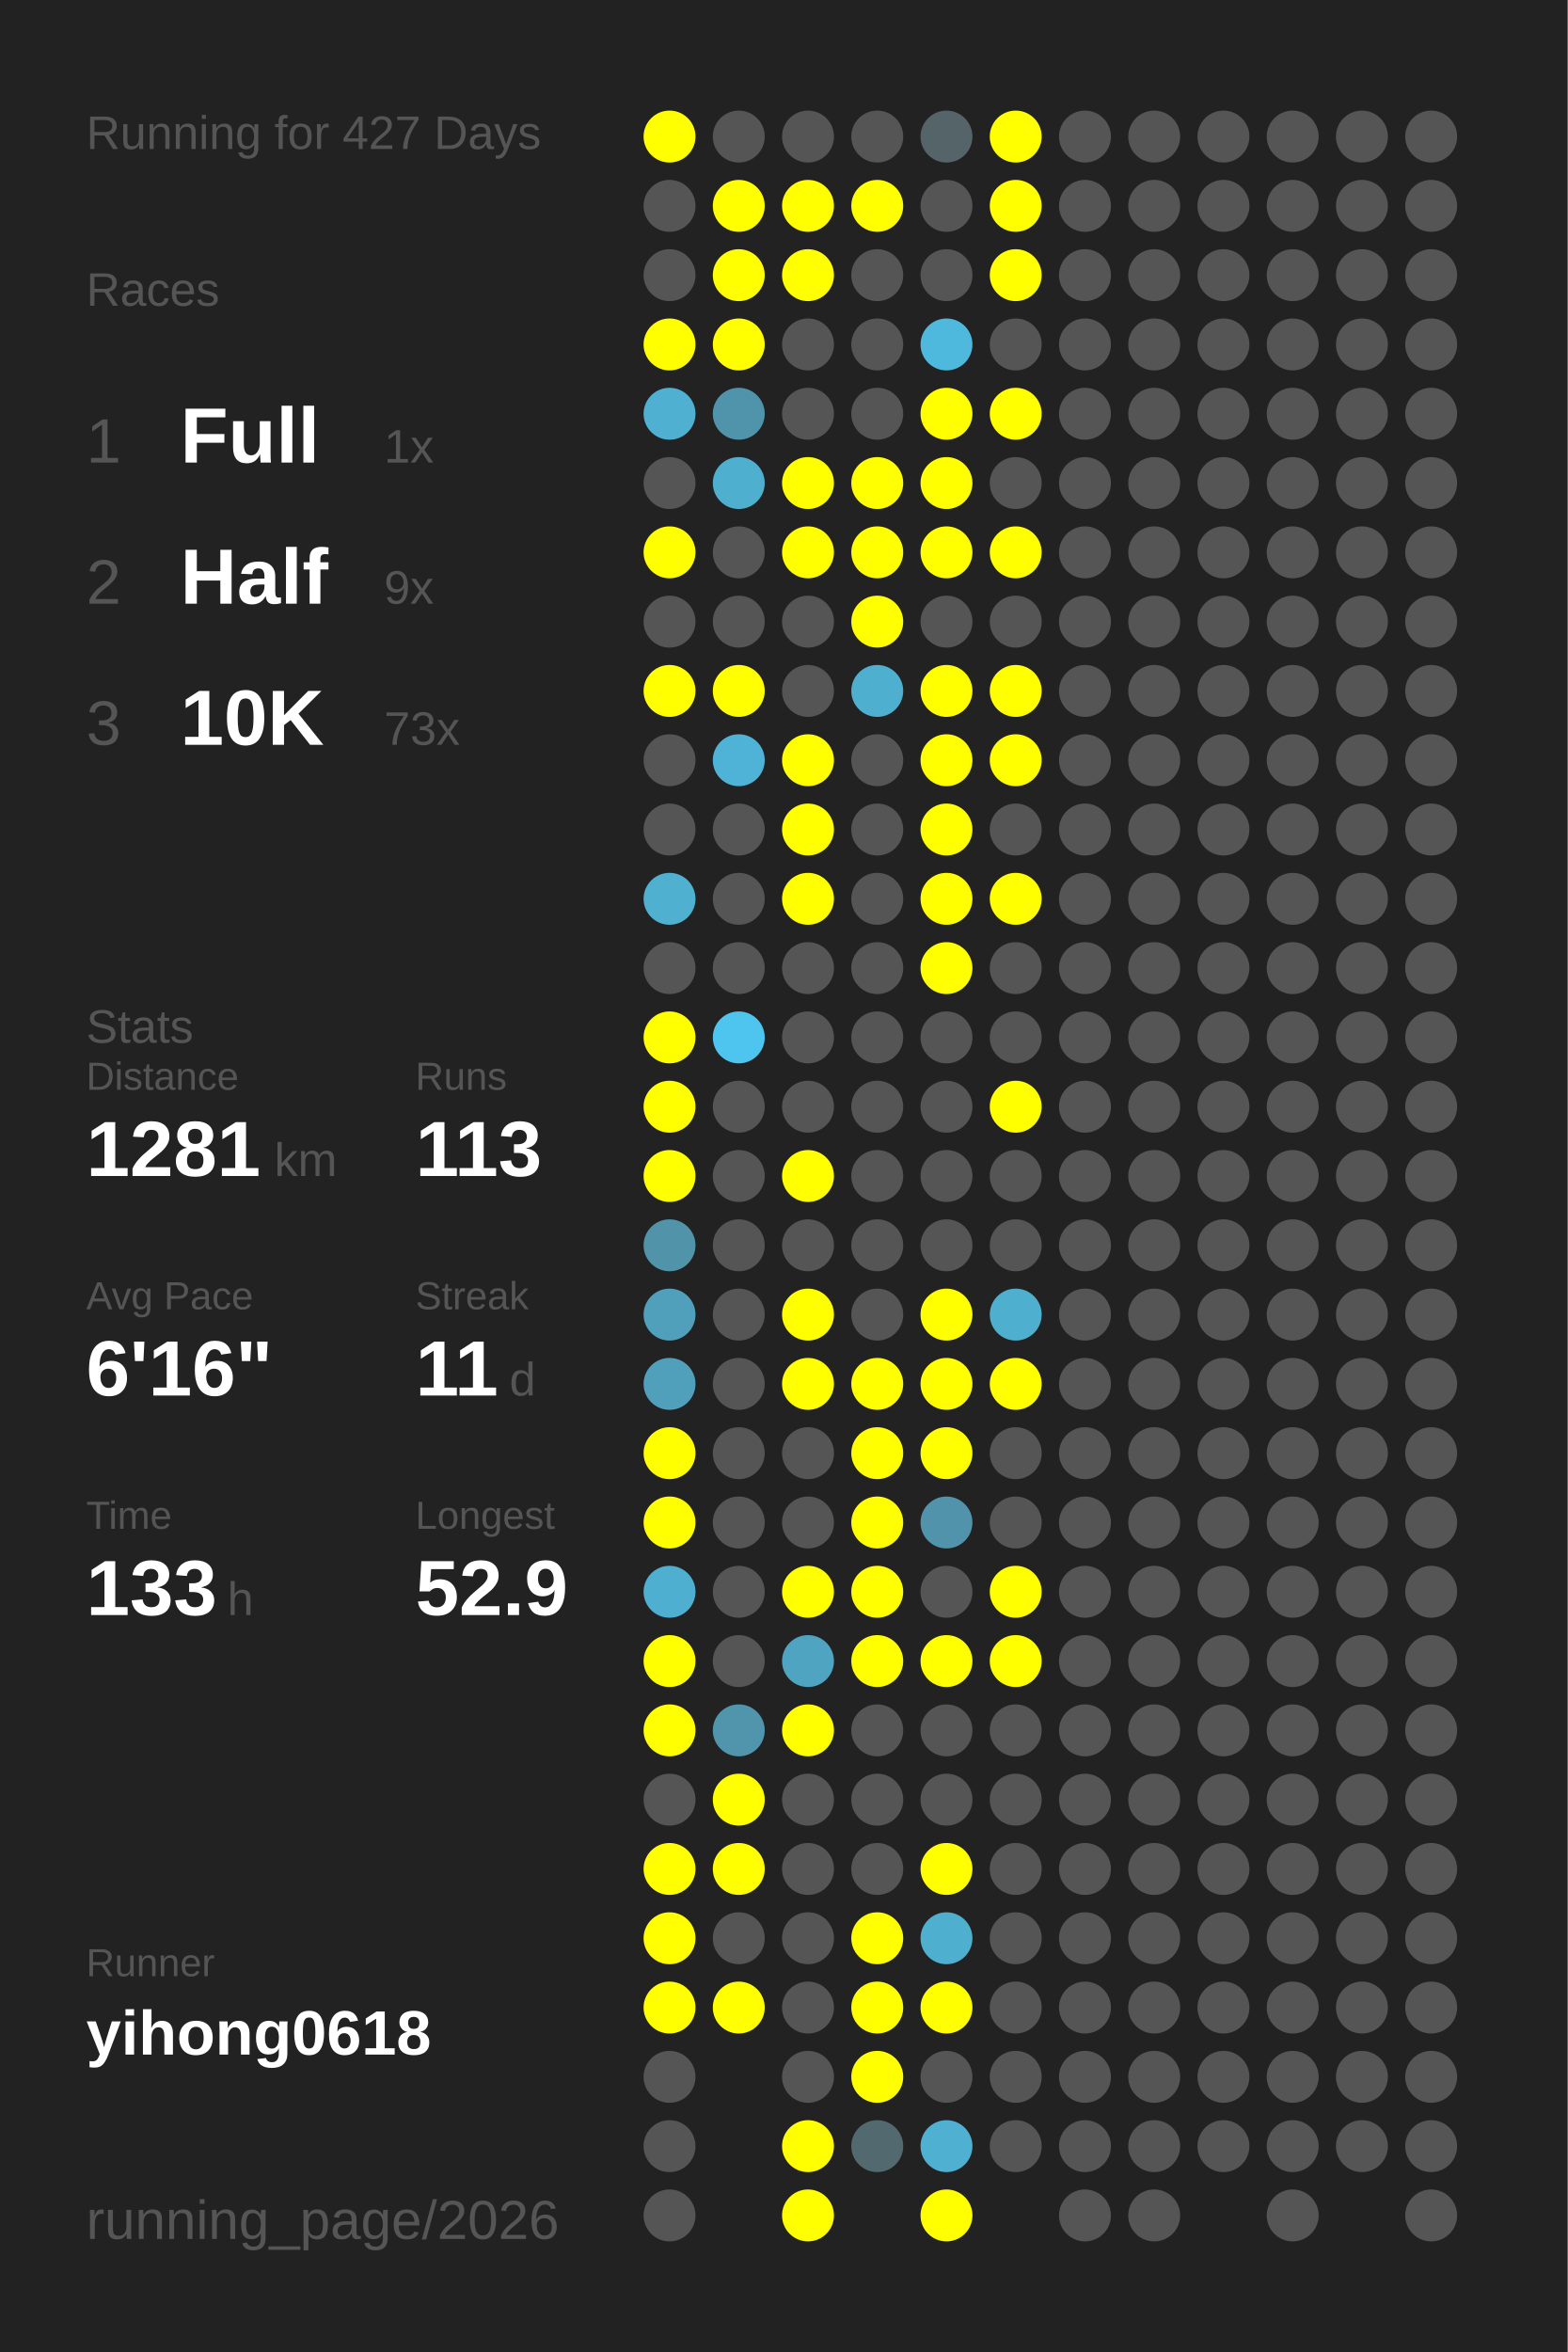
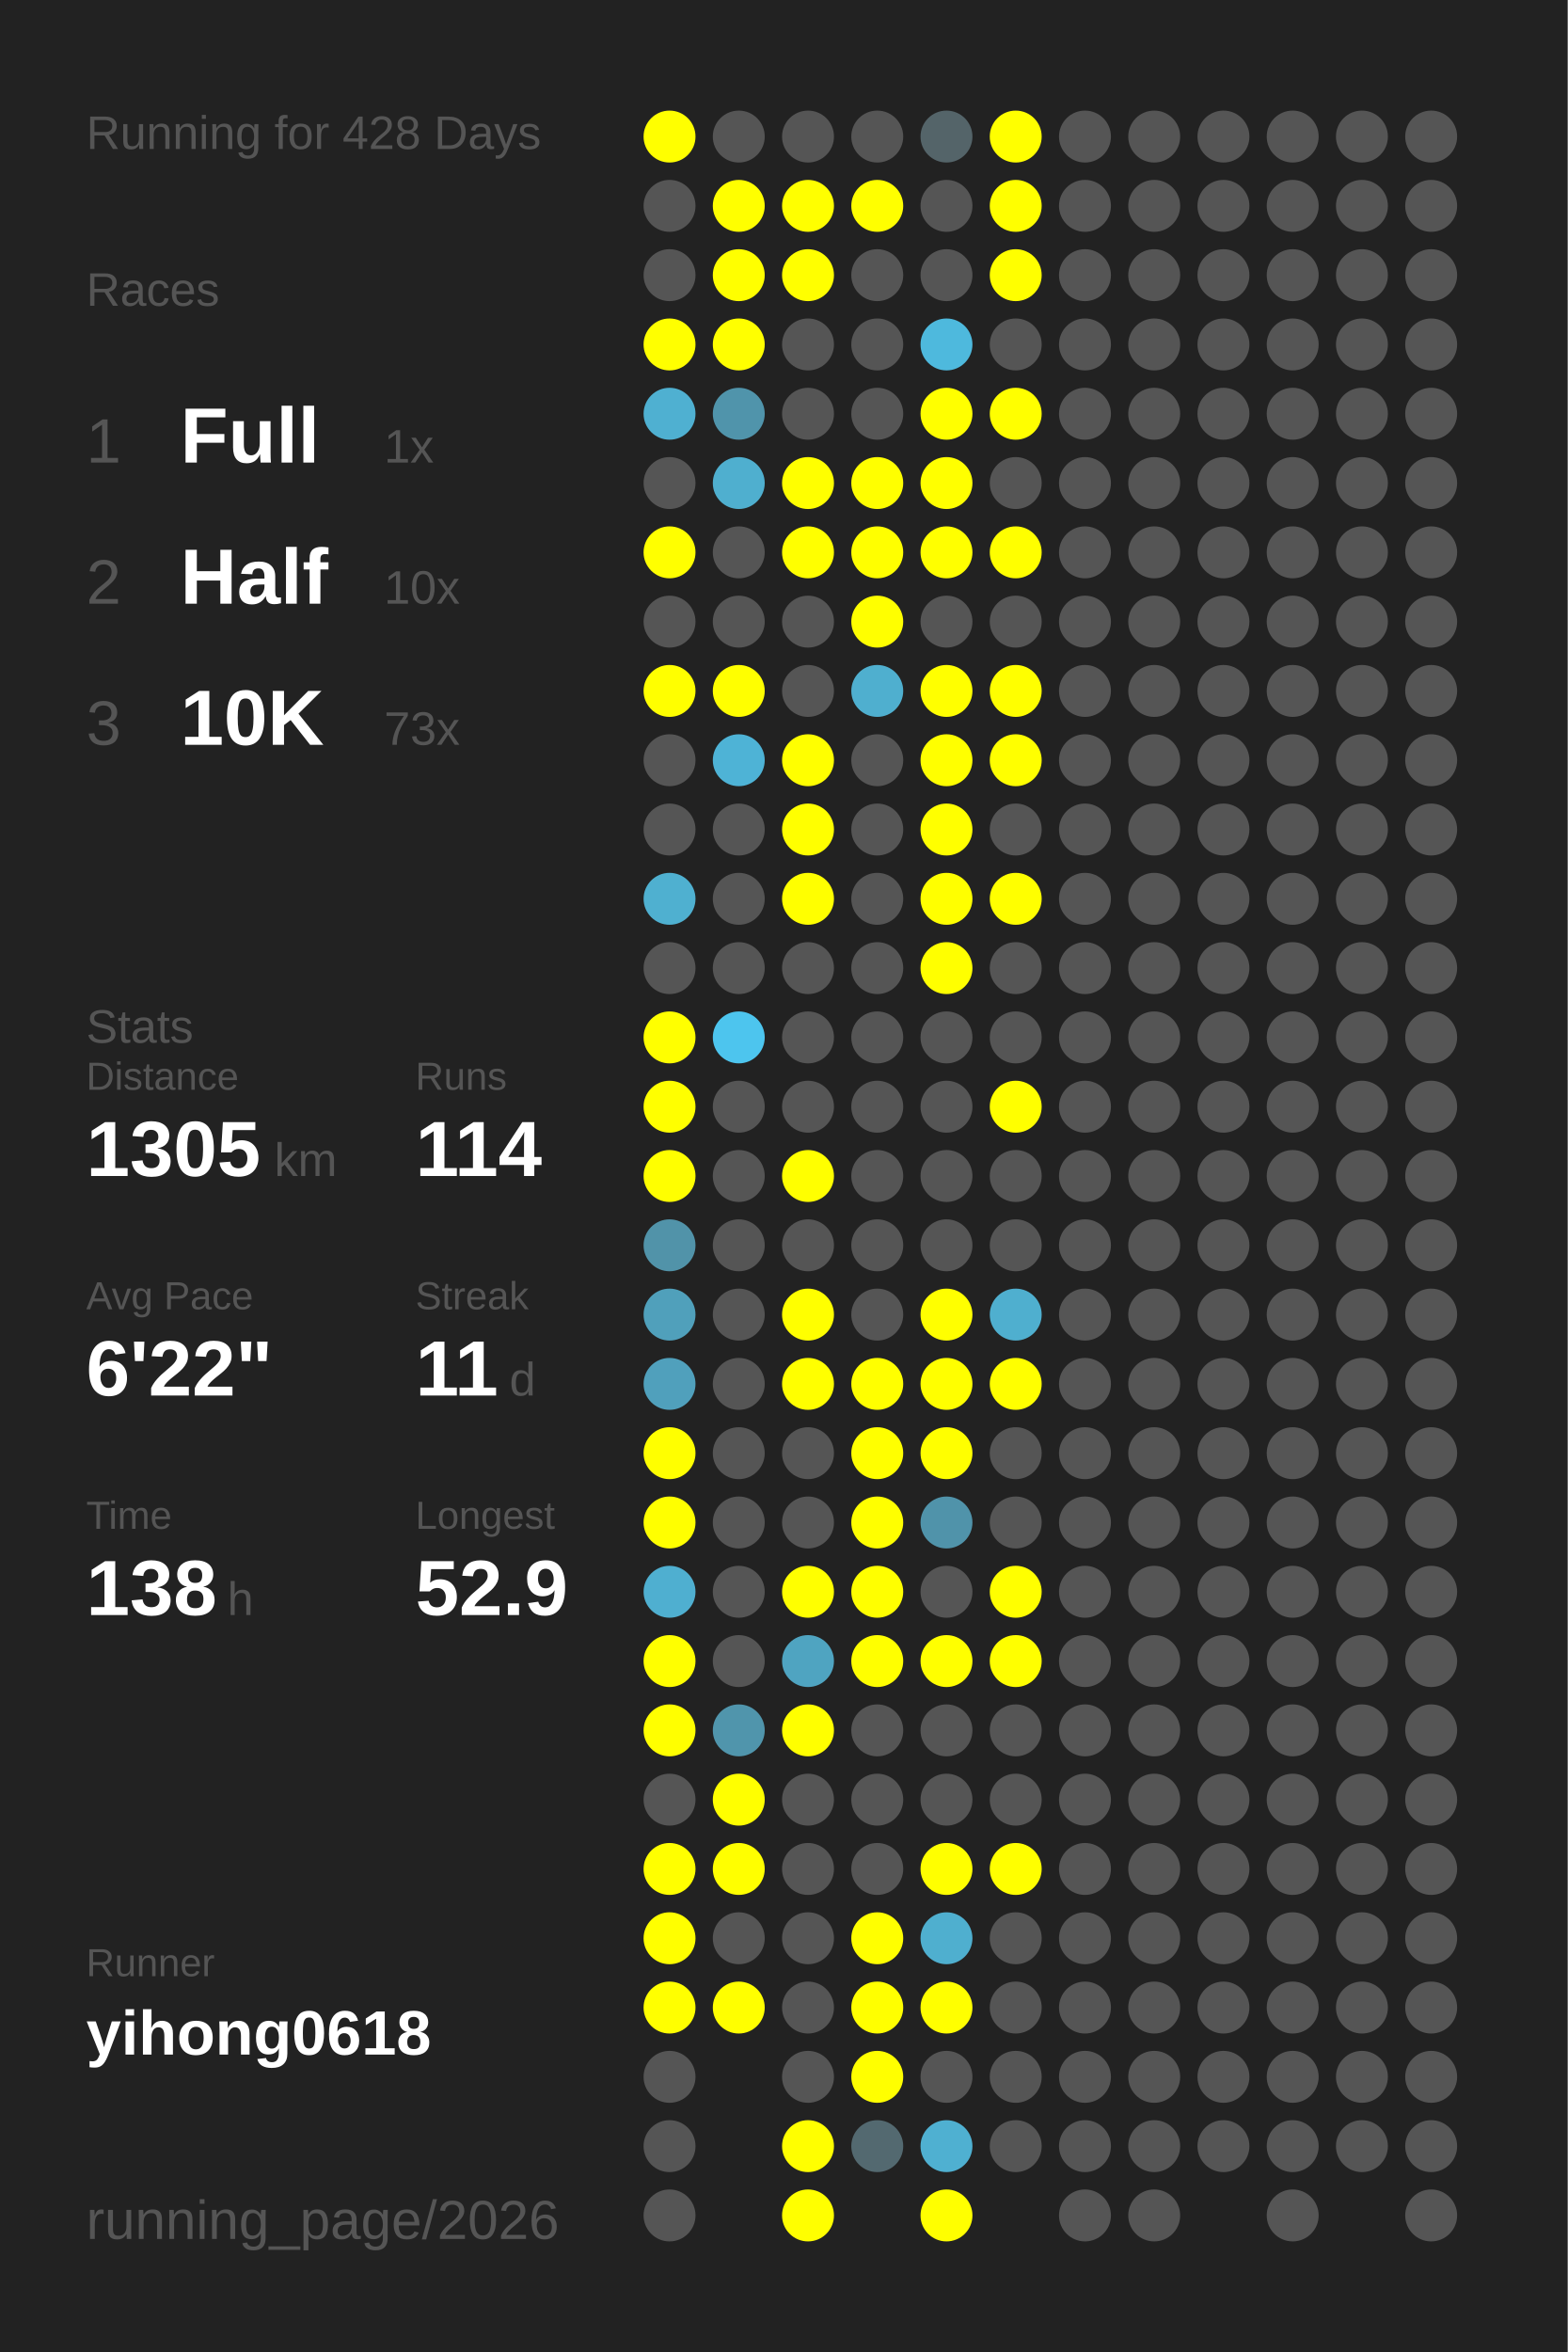
<svg xmlns="http://www.w3.org/2000/svg" baseProfile="full" height="300mm" version="1.1" viewBox="0,0,200,300" width="200mm">
  <defs />
  <rect fill="#222222" height="300" width="200" x="0" y="0" />
-   <text fill="#555555" style="font-size:6px; font-family:Arial;" x="11" y="19">Running for 427 Days</text>
+   <text fill="#555555" style="font-size:6px; font-family:Arial;" x="11" y="19">Running for 428 Days</text>
  <text fill="#555555" style="font-size:6px; font-family:Arial;" x="11" y="39">Races</text>
  <text fill="#555555" style="font-size:8px; font-family:Arial;" x="11" y="59">1</text>
  <text fill="#FFFFFF" style="font-size:10px; font-family:Arial; font-weight:bold;" x="23" y="59">Full</text>
  <text fill="#555555" style="font-size:6px; font-family:Arial;" x="49" y="59">1x</text>
  <text fill="#555555" style="font-size:8px; font-family:Arial;" x="11" y="77">2</text>
  <text fill="#FFFFFF" style="font-size:10px; font-family:Arial; font-weight:bold;" x="23" y="77">Half</text>
-   <text fill="#555555" style="font-size:6px; font-family:Arial;" x="49" y="77">9x</text>
+   <text fill="#555555" style="font-size:6px; font-family:Arial;" x="49" y="77">10x</text>
  <text fill="#555555" style="font-size:8px; font-family:Arial;" x="11" y="95">3</text>
  <text fill="#FFFFFF" style="font-size:10px; font-family:Arial; font-weight:bold;" x="23" y="95">10K</text>
  <text fill="#555555" style="font-size:6px; font-family:Arial;" x="49" y="95">73x</text>
  <text fill="#555555" style="font-size:6px; font-family:Arial;" x="11" y="133">Stats</text>
  <text fill="#555555" style="font-size:5px; font-family:Arial;" x="11" y="139">Distance</text>
-   <text fill="#FFFFFF" style="font-size:10px; font-family:Arial; font-weight:bold;" x="11" y="150">1281</text>
+   <text fill="#FFFFFF" style="font-size:10px; font-family:Arial; font-weight:bold;" x="11" y="150">1305</text>
  <text fill="#555555" style="font-size:6px; font-family:Arial;" x="35" y="150">km</text>
  <text fill="#555555" style="font-size:5px; font-family:Arial;" x="53" y="139">Runs</text>
-   <text fill="#FFFFFF" style="font-size:10px; font-family:Arial; font-weight:bold;" x="53" y="150">113</text>
+   <text fill="#FFFFFF" style="font-size:10px; font-family:Arial; font-weight:bold;" x="53" y="150">114</text>
  <text fill="#555555" style="font-size:5px; font-family:Arial;" x="11" y="167">Avg Pace</text>
-   <text fill="#FFFFFF" style="font-size:10px; font-family:Arial; font-weight:bold;" x="11" y="178">6'16"</text>
+   <text fill="#FFFFFF" style="font-size:10px; font-family:Arial; font-weight:bold;" x="11" y="178">6'22"</text>
  <text fill="#555555" style="font-size:5px; font-family:Arial;" x="53" y="167">Streak</text>
  <text fill="#FFFFFF" style="font-size:10px; font-family:Arial; font-weight:bold;" x="53" y="178">11</text>
  <text fill="#555555" style="font-size:6px; font-family:Arial;" x="65" y="178">d</text>
  <text fill="#555555" style="font-size:5px; font-family:Arial;" x="11" y="195">Time</text>
-   <text fill="#FFFFFF" style="font-size:10px; font-family:Arial; font-weight:bold;" x="11" y="206">133</text>
+   <text fill="#FFFFFF" style="font-size:10px; font-family:Arial; font-weight:bold;" x="11" y="206">138</text>
  <text fill="#555555" style="font-size:6px; font-family:Arial;" x="29" y="206">h</text>
  <text fill="#555555" style="font-size:5px; font-family:Arial;" x="53" y="195">Longest</text>
  <text fill="#FFFFFF" style="font-size:10px; font-family:Arial; font-weight:bold;" x="53" y="206">52.9</text>
  <text fill="#555555" style="font-size:5px; font-family:Arial;" x="11" y="252.065">Runner</text>
  <text fill="#FFFFFF" style="font-size:8px; font-family:Arial; font-weight:bold;" x="11" y="262.065">yihong0618</text>
  <text fill="#555555" style="font-size:7px; font-family:Arial;" x="11" y="285.581">running_page/2026</text>
  <circle cx="85.417" cy="17.419" fill="#FFFF00" r="3.312" />
  <circle cx="85.417" cy="26.258" fill="#555555" r="3.312" />
  <circle cx="85.417" cy="35.097" fill="#555555" r="3.312" />
  <circle cx="85.417" cy="43.935" fill="#FFFF00" r="3.312" />
  <circle cx="85.417" cy="52.774" fill="#4fb0d1" r="3.312" />
  <circle cx="85.417" cy="61.613" fill="#555555" r="3.312" />
  <circle cx="85.417" cy="70.452" fill="#FFFF00" r="3.312" />
  <circle cx="85.417" cy="79.29" fill="#555555" r="3.312" />
  <circle cx="85.417" cy="88.129" fill="#FFFF00" r="3.312" />
  <circle cx="85.417" cy="96.968" fill="#555555" r="3.312" />
  <circle cx="85.417" cy="105.806" fill="#555555" r="3.312" />
  <circle cx="85.417" cy="114.645" fill="#4fb0d0" r="3.312" />
  <circle cx="85.417" cy="123.484" fill="#555555" r="3.312" />
  <circle cx="85.417" cy="132.323" fill="#FFFF00" r="3.312" />
  <circle cx="85.417" cy="141.161" fill="#FFFF00" r="3.312" />
  <circle cx="85.417" cy="150" fill="#FFFF00" r="3.312" />
  <circle cx="85.417" cy="158.839" fill="#5193a9" r="3.312" />
  <circle cx="85.417" cy="167.677" fill="#50a0bb" r="3.312" />
  <circle cx="85.417" cy="176.516" fill="#50a0bc" r="3.312" />
  <circle cx="85.417" cy="185.355" fill="#FFFF00" r="3.312" />
  <circle cx="85.417" cy="194.194" fill="#FFFF00" r="3.312" />
  <circle cx="85.417" cy="203.032" fill="#4fafd0" r="3.312" />
  <circle cx="85.417" cy="211.871" fill="#FFFF00" r="3.312" />
  <circle cx="85.417" cy="220.71" fill="#FFFF00" r="3.312" />
  <circle cx="85.417" cy="229.548" fill="#555555" r="3.312" />
  <circle cx="85.417" cy="238.387" fill="#FFFF00" r="3.312" />
  <circle cx="85.417" cy="247.226" fill="#FFFF00" r="3.312" />
  <circle cx="85.417" cy="256.065" fill="#FFFF00" r="3.312" />
  <circle cx="85.417" cy="264.903" fill="#555555" r="3.312" />
  <circle cx="85.417" cy="273.742" fill="#555555" r="3.312" />
  <circle cx="85.417" cy="282.581" fill="#555555" r="3.312" />
  <circle cx="94.25" cy="17.419" fill="#555555" r="3.312" />
  <circle cx="94.25" cy="26.258" fill="#FFFF00" r="3.312" />
  <circle cx="94.25" cy="35.097" fill="#FFFF00" r="3.312" />
  <circle cx="94.25" cy="43.935" fill="#FFFF00" r="3.312" />
  <circle cx="94.25" cy="52.774" fill="#5094ab" r="3.312" />
  <circle cx="94.25" cy="61.613" fill="#4fafcf" r="3.312" />
  <circle cx="94.25" cy="70.452" fill="#555555" r="3.312" />
  <circle cx="94.25" cy="79.29" fill="#555555" r="3.312" />
  <circle cx="94.25" cy="88.129" fill="#FFFF00" r="3.312" />
  <circle cx="94.25" cy="96.968" fill="#4eb3d6" r="3.312" />
  <circle cx="94.25" cy="105.806" fill="#555555" r="3.312" />
  <circle cx="94.25" cy="114.645" fill="#555555" r="3.312" />
  <circle cx="94.25" cy="123.484" fill="#555555" r="3.312" />
  <circle cx="94.25" cy="132.323" fill="#4dc5ee" r="3.312" />
  <circle cx="94.25" cy="141.161" fill="#555555" r="3.312" />
  <circle cx="94.25" cy="150" fill="#555555" r="3.312" />
  <circle cx="94.25" cy="158.839" fill="#555555" r="3.312" />
  <circle cx="94.25" cy="167.677" fill="#555555" r="3.312" />
  <circle cx="94.25" cy="176.516" fill="#555555" r="3.312" />
  <circle cx="94.25" cy="185.355" fill="#555555" r="3.312" />
  <circle cx="94.25" cy="194.194" fill="#555555" r="3.312" />
  <circle cx="94.25" cy="203.032" fill="#555555" r="3.312" />
  <circle cx="94.25" cy="211.871" fill="#555555" r="3.312" />
  <circle cx="94.25" cy="220.71" fill="#5095ac" r="3.312" />
  <circle cx="94.25" cy="229.548" fill="#FFFF00" r="3.312" />
  <circle cx="94.25" cy="238.387" fill="#FFFF00" r="3.312" />
  <circle cx="94.25" cy="247.226" fill="#555555" r="3.312" />
  <circle cx="94.25" cy="256.065" fill="#FFFF00" r="3.312" />
  <circle cx="103.083" cy="17.419" fill="#555555" r="3.312" />
  <circle cx="103.083" cy="26.258" fill="#FFFF00" r="3.312" />
  <circle cx="103.083" cy="35.097" fill="#FFFF00" r="3.312" />
  <circle cx="103.083" cy="43.935" fill="#555555" r="3.312" />
  <circle cx="103.083" cy="52.774" fill="#555555" r="3.312" />
  <circle cx="103.083" cy="61.613" fill="#FFFF00" r="3.312" />
  <circle cx="103.083" cy="70.452" fill="#FFFF00" r="3.312" />
  <circle cx="103.083" cy="79.29" fill="#555555" r="3.312" />
  <circle cx="103.083" cy="88.129" fill="#555555" r="3.312" />
  <circle cx="103.083" cy="96.968" fill="#FFFF00" r="3.312" />
  <circle cx="103.083" cy="105.806" fill="#FFFF00" r="3.312" />
  <circle cx="103.083" cy="114.645" fill="#FFFF00" r="3.312" />
  <circle cx="103.083" cy="123.484" fill="#555555" r="3.312" />
  <circle cx="103.083" cy="132.323" fill="#555555" r="3.312" />
  <circle cx="103.083" cy="141.161" fill="#555555" r="3.312" />
  <circle cx="103.083" cy="150" fill="#FFFF00" r="3.312" />
  <circle cx="103.083" cy="158.839" fill="#555555" r="3.312" />
  <circle cx="103.083" cy="167.677" fill="#FFFF00" r="3.312" />
  <circle cx="103.083" cy="176.516" fill="#FFFF00" r="3.312" />
  <circle cx="103.083" cy="185.355" fill="#555555" r="3.312" />
  <circle cx="103.083" cy="194.194" fill="#555555" r="3.312" />
  <circle cx="103.083" cy="203.032" fill="#FFFF00" r="3.312" />
  <circle cx="103.083" cy="211.871" fill="#4fa4c1" r="3.312" />
  <circle cx="103.083" cy="220.71" fill="#FFFF00" r="3.312" />
  <circle cx="103.083" cy="229.548" fill="#555555" r="3.312" />
  <circle cx="103.083" cy="238.387" fill="#555555" r="3.312" />
  <circle cx="103.083" cy="247.226" fill="#555555" r="3.312" />
  <circle cx="103.083" cy="256.065" fill="#555555" r="3.312" />
  <circle cx="103.083" cy="264.903" fill="#555555" r="3.312" />
  <circle cx="103.083" cy="273.742" fill="#FFFF00" r="3.312" />
  <circle cx="103.083" cy="282.581" fill="#FFFF00" r="3.312" />
  <circle cx="111.917" cy="17.419" fill="#555555" r="3.312" />
  <circle cx="111.917" cy="26.258" fill="#FFFF00" r="3.312" />
  <circle cx="111.917" cy="35.097" fill="#555555" r="3.312" />
  <circle cx="111.917" cy="43.935" fill="#555555" r="3.312" />
  <circle cx="111.917" cy="52.774" fill="#555555" r="3.312" />
  <circle cx="111.917" cy="61.613" fill="#FFFF00" r="3.312" />
  <circle cx="111.917" cy="70.452" fill="#FFFF00" r="3.312" />
  <circle cx="111.917" cy="79.29" fill="#FFFF00" r="3.312" />
  <circle cx="111.917" cy="88.129" fill="#4fafcf" r="3.312" />
  <circle cx="111.917" cy="96.968" fill="#555555" r="3.312" />
  <circle cx="111.917" cy="105.806" fill="#555555" r="3.312" />
  <circle cx="111.917" cy="114.645" fill="#555555" r="3.312" />
  <circle cx="111.917" cy="123.484" fill="#555555" r="3.312" />
  <circle cx="111.917" cy="132.323" fill="#555555" r="3.312" />
  <circle cx="111.917" cy="141.161" fill="#555555" r="3.312" />
  <circle cx="111.917" cy="150" fill="#555555" r="3.312" />
  <circle cx="111.917" cy="158.839" fill="#555555" r="3.312" />
  <circle cx="111.917" cy="167.677" fill="#555555" r="3.312" />
  <circle cx="111.917" cy="176.516" fill="#FFFF00" r="3.312" />
  <circle cx="111.917" cy="185.355" fill="#FFFF00" r="3.312" />
  <circle cx="111.917" cy="194.194" fill="#FFFF00" r="3.312" />
  <circle cx="111.917" cy="203.032" fill="#FFFF00" r="3.312" />
  <circle cx="111.917" cy="211.871" fill="#FFFF00" r="3.312" />
  <circle cx="111.917" cy="220.71" fill="#555555" r="3.312" />
  <circle cx="111.917" cy="229.548" fill="#555555" r="3.312" />
  <circle cx="111.917" cy="238.387" fill="#555555" r="3.312" />
  <circle cx="111.917" cy="247.226" fill="#FFFF00" r="3.312" />
  <circle cx="111.917" cy="256.065" fill="#FFFF00" r="3.312" />
  <circle cx="111.917" cy="264.903" fill="#FFFF00" r="3.312" />
  <circle cx="111.917" cy="273.742" fill="#536970" r="3.312" />
  <circle cx="120.75" cy="17.419" fill="#546469" r="3.312" />
  <circle cx="120.75" cy="26.258" fill="#555555" r="3.312" />
  <circle cx="120.75" cy="35.097" fill="#555555" r="3.312" />
  <circle cx="120.75" cy="43.935" fill="#4eb9dd" r="3.312" />
  <circle cx="120.75" cy="52.774" fill="#FFFF00" r="3.312" />
  <circle cx="120.75" cy="61.613" fill="#FFFF00" r="3.312" />
  <circle cx="120.75" cy="70.452" fill="#FFFF00" r="3.312" />
  <circle cx="120.75" cy="79.29" fill="#555555" r="3.312" />
  <circle cx="120.75" cy="88.129" fill="#FFFF00" r="3.312" />
  <circle cx="120.75" cy="96.968" fill="#FFFF00" r="3.312" />
  <circle cx="120.75" cy="105.806" fill="#FFFF00" r="3.312" />
  <circle cx="120.75" cy="114.645" fill="#FFFF00" r="3.312" />
  <circle cx="120.75" cy="123.484" fill="#FFFF00" r="3.312" />
  <circle cx="120.75" cy="132.323" fill="#555555" r="3.312" />
  <circle cx="120.75" cy="141.161" fill="#555555" r="3.312" />
  <circle cx="120.75" cy="150" fill="#555555" r="3.312" />
  <circle cx="120.75" cy="158.839" fill="#555555" r="3.312" />
  <circle cx="120.75" cy="167.677" fill="#FFFF00" r="3.312" />
  <circle cx="120.75" cy="176.516" fill="#FFFF00" r="3.312" />
  <circle cx="120.75" cy="185.355" fill="#FFFF00" r="3.312" />
  <circle cx="120.75" cy="194.194" fill="#5093aa" r="3.312" />
  <circle cx="120.75" cy="203.032" fill="#555555" r="3.312" />
  <circle cx="120.75" cy="211.871" fill="#FFFF00" r="3.312" />
  <circle cx="120.75" cy="220.71" fill="#555555" r="3.312" />
  <circle cx="120.75" cy="229.548" fill="#555555" r="3.312" />
  <circle cx="120.75" cy="238.387" fill="#FFFF00" r="3.312" />
  <circle cx="120.75" cy="247.226" fill="#4fafcf" r="3.312" />
  <circle cx="120.75" cy="256.065" fill="#FFFF00" r="3.312" />
  <circle cx="120.75" cy="264.903" fill="#555555" r="3.312" />
  <circle cx="120.75" cy="273.742" fill="#4fb0d1" r="3.312" />
  <circle cx="120.75" cy="282.581" fill="#FFFF00" r="3.312" />
  <circle cx="129.583" cy="17.419" fill="#FFFF00" r="3.312" />
  <circle cx="129.583" cy="26.258" fill="#FFFF00" r="3.312" />
  <circle cx="129.583" cy="35.097" fill="#FFFF00" r="3.312" />
  <circle cx="129.583" cy="43.935" fill="#555555" r="3.312" />
  <circle cx="129.583" cy="52.774" fill="#FFFF00" r="3.312" />
  <circle cx="129.583" cy="61.613" fill="#555555" r="3.312" />
  <circle cx="129.583" cy="70.452" fill="#FFFF00" r="3.312" />
  <circle cx="129.583" cy="79.29" fill="#555555" r="3.312" />
  <circle cx="129.583" cy="88.129" fill="#FFFF00" r="3.312" />
  <circle cx="129.583" cy="96.968" fill="#FFFF00" r="3.312" />
  <circle cx="129.583" cy="105.806" fill="#555555" r="3.312" />
  <circle cx="129.583" cy="114.645" fill="#FFFF00" r="3.312" />
  <circle cx="129.583" cy="123.484" fill="#555555" r="3.312" />
  <circle cx="129.583" cy="132.323" fill="#555555" r="3.312" />
  <circle cx="129.583" cy="141.161" fill="#FFFF00" r="3.312" />
  <circle cx="129.583" cy="150" fill="#555555" r="3.312" />
  <circle cx="129.583" cy="158.839" fill="#555555" r="3.312" />
  <circle cx="129.583" cy="167.677" fill="#4fafcf" r="3.312" />
  <circle cx="129.583" cy="176.516" fill="#FFFF00" r="3.312" />
  <circle cx="129.583" cy="185.355" fill="#555555" r="3.312" />
  <circle cx="129.583" cy="194.194" fill="#555555" r="3.312" />
  <circle cx="129.583" cy="203.032" fill="#FFFF00" r="3.312" />
  <circle cx="129.583" cy="211.871" fill="#FFFF00" r="3.312" />
  <circle cx="129.583" cy="220.71" fill="#555555" r="3.312" />
  <circle cx="129.583" cy="229.548" fill="#555555" r="3.312" />
-   <circle cx="129.583" cy="238.387" fill="#555555" r="3.312" />
+   <circle cx="129.583" cy="238.387" fill="#FFFF00" r="3.312" />
  <circle cx="129.583" cy="247.226" fill="#555555" r="3.312" />
  <circle cx="129.583" cy="256.065" fill="#555555" r="3.312" />
  <circle cx="129.583" cy="264.903" fill="#555555" r="3.312" />
  <circle cx="129.583" cy="273.742" fill="#555555" r="3.312" />
  <circle cx="138.417" cy="17.419" fill="#555555" r="3.312" />
  <circle cx="138.417" cy="26.258" fill="#555555" r="3.312" />
  <circle cx="138.417" cy="35.097" fill="#555555" r="3.312" />
  <circle cx="138.417" cy="43.935" fill="#555555" r="3.312" />
  <circle cx="138.417" cy="52.774" fill="#555555" r="3.312" />
  <circle cx="138.417" cy="61.613" fill="#555555" r="3.312" />
  <circle cx="138.417" cy="70.452" fill="#555555" r="3.312" />
  <circle cx="138.417" cy="79.29" fill="#555555" r="3.312" />
  <circle cx="138.417" cy="88.129" fill="#555555" r="3.312" />
  <circle cx="138.417" cy="96.968" fill="#555555" r="3.312" />
  <circle cx="138.417" cy="105.806" fill="#555555" r="3.312" />
  <circle cx="138.417" cy="114.645" fill="#555555" r="3.312" />
  <circle cx="138.417" cy="123.484" fill="#555555" r="3.312" />
  <circle cx="138.417" cy="132.323" fill="#555555" r="3.312" />
  <circle cx="138.417" cy="141.161" fill="#555555" r="3.312" />
  <circle cx="138.417" cy="150" fill="#555555" r="3.312" />
  <circle cx="138.417" cy="158.839" fill="#555555" r="3.312" />
  <circle cx="138.417" cy="167.677" fill="#555555" r="3.312" />
  <circle cx="138.417" cy="176.516" fill="#555555" r="3.312" />
  <circle cx="138.417" cy="185.355" fill="#555555" r="3.312" />
  <circle cx="138.417" cy="194.194" fill="#555555" r="3.312" />
  <circle cx="138.417" cy="203.032" fill="#555555" r="3.312" />
  <circle cx="138.417" cy="211.871" fill="#555555" r="3.312" />
  <circle cx="138.417" cy="220.71" fill="#555555" r="3.312" />
  <circle cx="138.417" cy="229.548" fill="#555555" r="3.312" />
  <circle cx="138.417" cy="238.387" fill="#555555" r="3.312" />
  <circle cx="138.417" cy="247.226" fill="#555555" r="3.312" />
  <circle cx="138.417" cy="256.065" fill="#555555" r="3.312" />
  <circle cx="138.417" cy="264.903" fill="#555555" r="3.312" />
  <circle cx="138.417" cy="273.742" fill="#555555" r="3.312" />
  <circle cx="138.417" cy="282.581" fill="#555555" r="3.312" />
  <circle cx="147.25" cy="17.419" fill="#555555" r="3.312" />
  <circle cx="147.25" cy="26.258" fill="#555555" r="3.312" />
  <circle cx="147.25" cy="35.097" fill="#555555" r="3.312" />
  <circle cx="147.25" cy="43.935" fill="#555555" r="3.312" />
  <circle cx="147.25" cy="52.774" fill="#555555" r="3.312" />
  <circle cx="147.25" cy="61.613" fill="#555555" r="3.312" />
  <circle cx="147.25" cy="70.452" fill="#555555" r="3.312" />
  <circle cx="147.25" cy="79.29" fill="#555555" r="3.312" />
  <circle cx="147.25" cy="88.129" fill="#555555" r="3.312" />
  <circle cx="147.25" cy="96.968" fill="#555555" r="3.312" />
  <circle cx="147.25" cy="105.806" fill="#555555" r="3.312" />
  <circle cx="147.25" cy="114.645" fill="#555555" r="3.312" />
  <circle cx="147.25" cy="123.484" fill="#555555" r="3.312" />
  <circle cx="147.25" cy="132.323" fill="#555555" r="3.312" />
  <circle cx="147.25" cy="141.161" fill="#555555" r="3.312" />
  <circle cx="147.25" cy="150" fill="#555555" r="3.312" />
  <circle cx="147.25" cy="158.839" fill="#555555" r="3.312" />
  <circle cx="147.25" cy="167.677" fill="#555555" r="3.312" />
  <circle cx="147.25" cy="176.516" fill="#555555" r="3.312" />
  <circle cx="147.25" cy="185.355" fill="#555555" r="3.312" />
  <circle cx="147.25" cy="194.194" fill="#555555" r="3.312" />
  <circle cx="147.25" cy="203.032" fill="#555555" r="3.312" />
  <circle cx="147.25" cy="211.871" fill="#555555" r="3.312" />
  <circle cx="147.25" cy="220.71" fill="#555555" r="3.312" />
  <circle cx="147.25" cy="229.548" fill="#555555" r="3.312" />
  <circle cx="147.25" cy="238.387" fill="#555555" r="3.312" />
  <circle cx="147.25" cy="247.226" fill="#555555" r="3.312" />
  <circle cx="147.25" cy="256.065" fill="#555555" r="3.312" />
  <circle cx="147.25" cy="264.903" fill="#555555" r="3.312" />
  <circle cx="147.25" cy="273.742" fill="#555555" r="3.312" />
  <circle cx="147.25" cy="282.581" fill="#555555" r="3.312" />
  <circle cx="156.083" cy="17.419" fill="#555555" r="3.312" />
  <circle cx="156.083" cy="26.258" fill="#555555" r="3.312" />
  <circle cx="156.083" cy="35.097" fill="#555555" r="3.312" />
  <circle cx="156.083" cy="43.935" fill="#555555" r="3.312" />
  <circle cx="156.083" cy="52.774" fill="#555555" r="3.312" />
  <circle cx="156.083" cy="61.613" fill="#555555" r="3.312" />
  <circle cx="156.083" cy="70.452" fill="#555555" r="3.312" />
  <circle cx="156.083" cy="79.29" fill="#555555" r="3.312" />
  <circle cx="156.083" cy="88.129" fill="#555555" r="3.312" />
  <circle cx="156.083" cy="96.968" fill="#555555" r="3.312" />
  <circle cx="156.083" cy="105.806" fill="#555555" r="3.312" />
  <circle cx="156.083" cy="114.645" fill="#555555" r="3.312" />
  <circle cx="156.083" cy="123.484" fill="#555555" r="3.312" />
  <circle cx="156.083" cy="132.323" fill="#555555" r="3.312" />
  <circle cx="156.083" cy="141.161" fill="#555555" r="3.312" />
  <circle cx="156.083" cy="150" fill="#555555" r="3.312" />
  <circle cx="156.083" cy="158.839" fill="#555555" r="3.312" />
  <circle cx="156.083" cy="167.677" fill="#555555" r="3.312" />
  <circle cx="156.083" cy="176.516" fill="#555555" r="3.312" />
  <circle cx="156.083" cy="185.355" fill="#555555" r="3.312" />
  <circle cx="156.083" cy="194.194" fill="#555555" r="3.312" />
  <circle cx="156.083" cy="203.032" fill="#555555" r="3.312" />
  <circle cx="156.083" cy="211.871" fill="#555555" r="3.312" />
  <circle cx="156.083" cy="220.71" fill="#555555" r="3.312" />
  <circle cx="156.083" cy="229.548" fill="#555555" r="3.312" />
  <circle cx="156.083" cy="238.387" fill="#555555" r="3.312" />
  <circle cx="156.083" cy="247.226" fill="#555555" r="3.312" />
  <circle cx="156.083" cy="256.065" fill="#555555" r="3.312" />
  <circle cx="156.083" cy="264.903" fill="#555555" r="3.312" />
  <circle cx="156.083" cy="273.742" fill="#555555" r="3.312" />
  <circle cx="164.917" cy="17.419" fill="#555555" r="3.312" />
  <circle cx="164.917" cy="26.258" fill="#555555" r="3.312" />
  <circle cx="164.917" cy="35.097" fill="#555555" r="3.312" />
  <circle cx="164.917" cy="43.935" fill="#555555" r="3.312" />
  <circle cx="164.917" cy="52.774" fill="#555555" r="3.312" />
  <circle cx="164.917" cy="61.613" fill="#555555" r="3.312" />
  <circle cx="164.917" cy="70.452" fill="#555555" r="3.312" />
  <circle cx="164.917" cy="79.29" fill="#555555" r="3.312" />
  <circle cx="164.917" cy="88.129" fill="#555555" r="3.312" />
  <circle cx="164.917" cy="96.968" fill="#555555" r="3.312" />
  <circle cx="164.917" cy="105.806" fill="#555555" r="3.312" />
  <circle cx="164.917" cy="114.645" fill="#555555" r="3.312" />
  <circle cx="164.917" cy="123.484" fill="#555555" r="3.312" />
  <circle cx="164.917" cy="132.323" fill="#555555" r="3.312" />
  <circle cx="164.917" cy="141.161" fill="#555555" r="3.312" />
  <circle cx="164.917" cy="150" fill="#555555" r="3.312" />
  <circle cx="164.917" cy="158.839" fill="#555555" r="3.312" />
  <circle cx="164.917" cy="167.677" fill="#555555" r="3.312" />
  <circle cx="164.917" cy="176.516" fill="#555555" r="3.312" />
  <circle cx="164.917" cy="185.355" fill="#555555" r="3.312" />
  <circle cx="164.917" cy="194.194" fill="#555555" r="3.312" />
  <circle cx="164.917" cy="203.032" fill="#555555" r="3.312" />
  <circle cx="164.917" cy="211.871" fill="#555555" r="3.312" />
  <circle cx="164.917" cy="220.71" fill="#555555" r="3.312" />
  <circle cx="164.917" cy="229.548" fill="#555555" r="3.312" />
  <circle cx="164.917" cy="238.387" fill="#555555" r="3.312" />
  <circle cx="164.917" cy="247.226" fill="#555555" r="3.312" />
  <circle cx="164.917" cy="256.065" fill="#555555" r="3.312" />
  <circle cx="164.917" cy="264.903" fill="#555555" r="3.312" />
  <circle cx="164.917" cy="273.742" fill="#555555" r="3.312" />
  <circle cx="164.917" cy="282.581" fill="#555555" r="3.312" />
  <circle cx="173.75" cy="17.419" fill="#555555" r="3.312" />
  <circle cx="173.75" cy="26.258" fill="#555555" r="3.312" />
  <circle cx="173.75" cy="35.097" fill="#555555" r="3.312" />
  <circle cx="173.75" cy="43.935" fill="#555555" r="3.312" />
  <circle cx="173.75" cy="52.774" fill="#555555" r="3.312" />
  <circle cx="173.75" cy="61.613" fill="#555555" r="3.312" />
  <circle cx="173.75" cy="70.452" fill="#555555" r="3.312" />
  <circle cx="173.75" cy="79.29" fill="#555555" r="3.312" />
  <circle cx="173.75" cy="88.129" fill="#555555" r="3.312" />
  <circle cx="173.75" cy="96.968" fill="#555555" r="3.312" />
  <circle cx="173.75" cy="105.806" fill="#555555" r="3.312" />
  <circle cx="173.75" cy="114.645" fill="#555555" r="3.312" />
  <circle cx="173.75" cy="123.484" fill="#555555" r="3.312" />
  <circle cx="173.75" cy="132.323" fill="#555555" r="3.312" />
  <circle cx="173.75" cy="141.161" fill="#555555" r="3.312" />
  <circle cx="173.75" cy="150" fill="#555555" r="3.312" />
  <circle cx="173.75" cy="158.839" fill="#555555" r="3.312" />
  <circle cx="173.75" cy="167.677" fill="#555555" r="3.312" />
  <circle cx="173.75" cy="176.516" fill="#555555" r="3.312" />
  <circle cx="173.75" cy="185.355" fill="#555555" r="3.312" />
  <circle cx="173.75" cy="194.194" fill="#555555" r="3.312" />
  <circle cx="173.75" cy="203.032" fill="#555555" r="3.312" />
  <circle cx="173.75" cy="211.871" fill="#555555" r="3.312" />
  <circle cx="173.75" cy="220.71" fill="#555555" r="3.312" />
  <circle cx="173.75" cy="229.548" fill="#555555" r="3.312" />
  <circle cx="173.75" cy="238.387" fill="#555555" r="3.312" />
  <circle cx="173.75" cy="247.226" fill="#555555" r="3.312" />
  <circle cx="173.75" cy="256.065" fill="#555555" r="3.312" />
  <circle cx="173.75" cy="264.903" fill="#555555" r="3.312" />
  <circle cx="173.75" cy="273.742" fill="#555555" r="3.312" />
  <circle cx="182.583" cy="17.419" fill="#555555" r="3.312" />
  <circle cx="182.583" cy="26.258" fill="#555555" r="3.312" />
  <circle cx="182.583" cy="35.097" fill="#555555" r="3.312" />
  <circle cx="182.583" cy="43.935" fill="#555555" r="3.312" />
  <circle cx="182.583" cy="52.774" fill="#555555" r="3.312" />
  <circle cx="182.583" cy="61.613" fill="#555555" r="3.312" />
  <circle cx="182.583" cy="70.452" fill="#555555" r="3.312" />
  <circle cx="182.583" cy="79.29" fill="#555555" r="3.312" />
  <circle cx="182.583" cy="88.129" fill="#555555" r="3.312" />
  <circle cx="182.583" cy="96.968" fill="#555555" r="3.312" />
  <circle cx="182.583" cy="105.806" fill="#555555" r="3.312" />
  <circle cx="182.583" cy="114.645" fill="#555555" r="3.312" />
  <circle cx="182.583" cy="123.484" fill="#555555" r="3.312" />
  <circle cx="182.583" cy="132.323" fill="#555555" r="3.312" />
  <circle cx="182.583" cy="141.161" fill="#555555" r="3.312" />
  <circle cx="182.583" cy="150" fill="#555555" r="3.312" />
  <circle cx="182.583" cy="158.839" fill="#555555" r="3.312" />
  <circle cx="182.583" cy="167.677" fill="#555555" r="3.312" />
  <circle cx="182.583" cy="176.516" fill="#555555" r="3.312" />
  <circle cx="182.583" cy="185.355" fill="#555555" r="3.312" />
  <circle cx="182.583" cy="194.194" fill="#555555" r="3.312" />
  <circle cx="182.583" cy="203.032" fill="#555555" r="3.312" />
  <circle cx="182.583" cy="211.871" fill="#555555" r="3.312" />
  <circle cx="182.583" cy="220.71" fill="#555555" r="3.312" />
  <circle cx="182.583" cy="229.548" fill="#555555" r="3.312" />
  <circle cx="182.583" cy="238.387" fill="#555555" r="3.312" />
  <circle cx="182.583" cy="247.226" fill="#555555" r="3.312" />
  <circle cx="182.583" cy="256.065" fill="#555555" r="3.312" />
  <circle cx="182.583" cy="264.903" fill="#555555" r="3.312" />
  <circle cx="182.583" cy="273.742" fill="#555555" r="3.312" />
  <circle cx="182.583" cy="282.581" fill="#555555" r="3.312" />
</svg>
